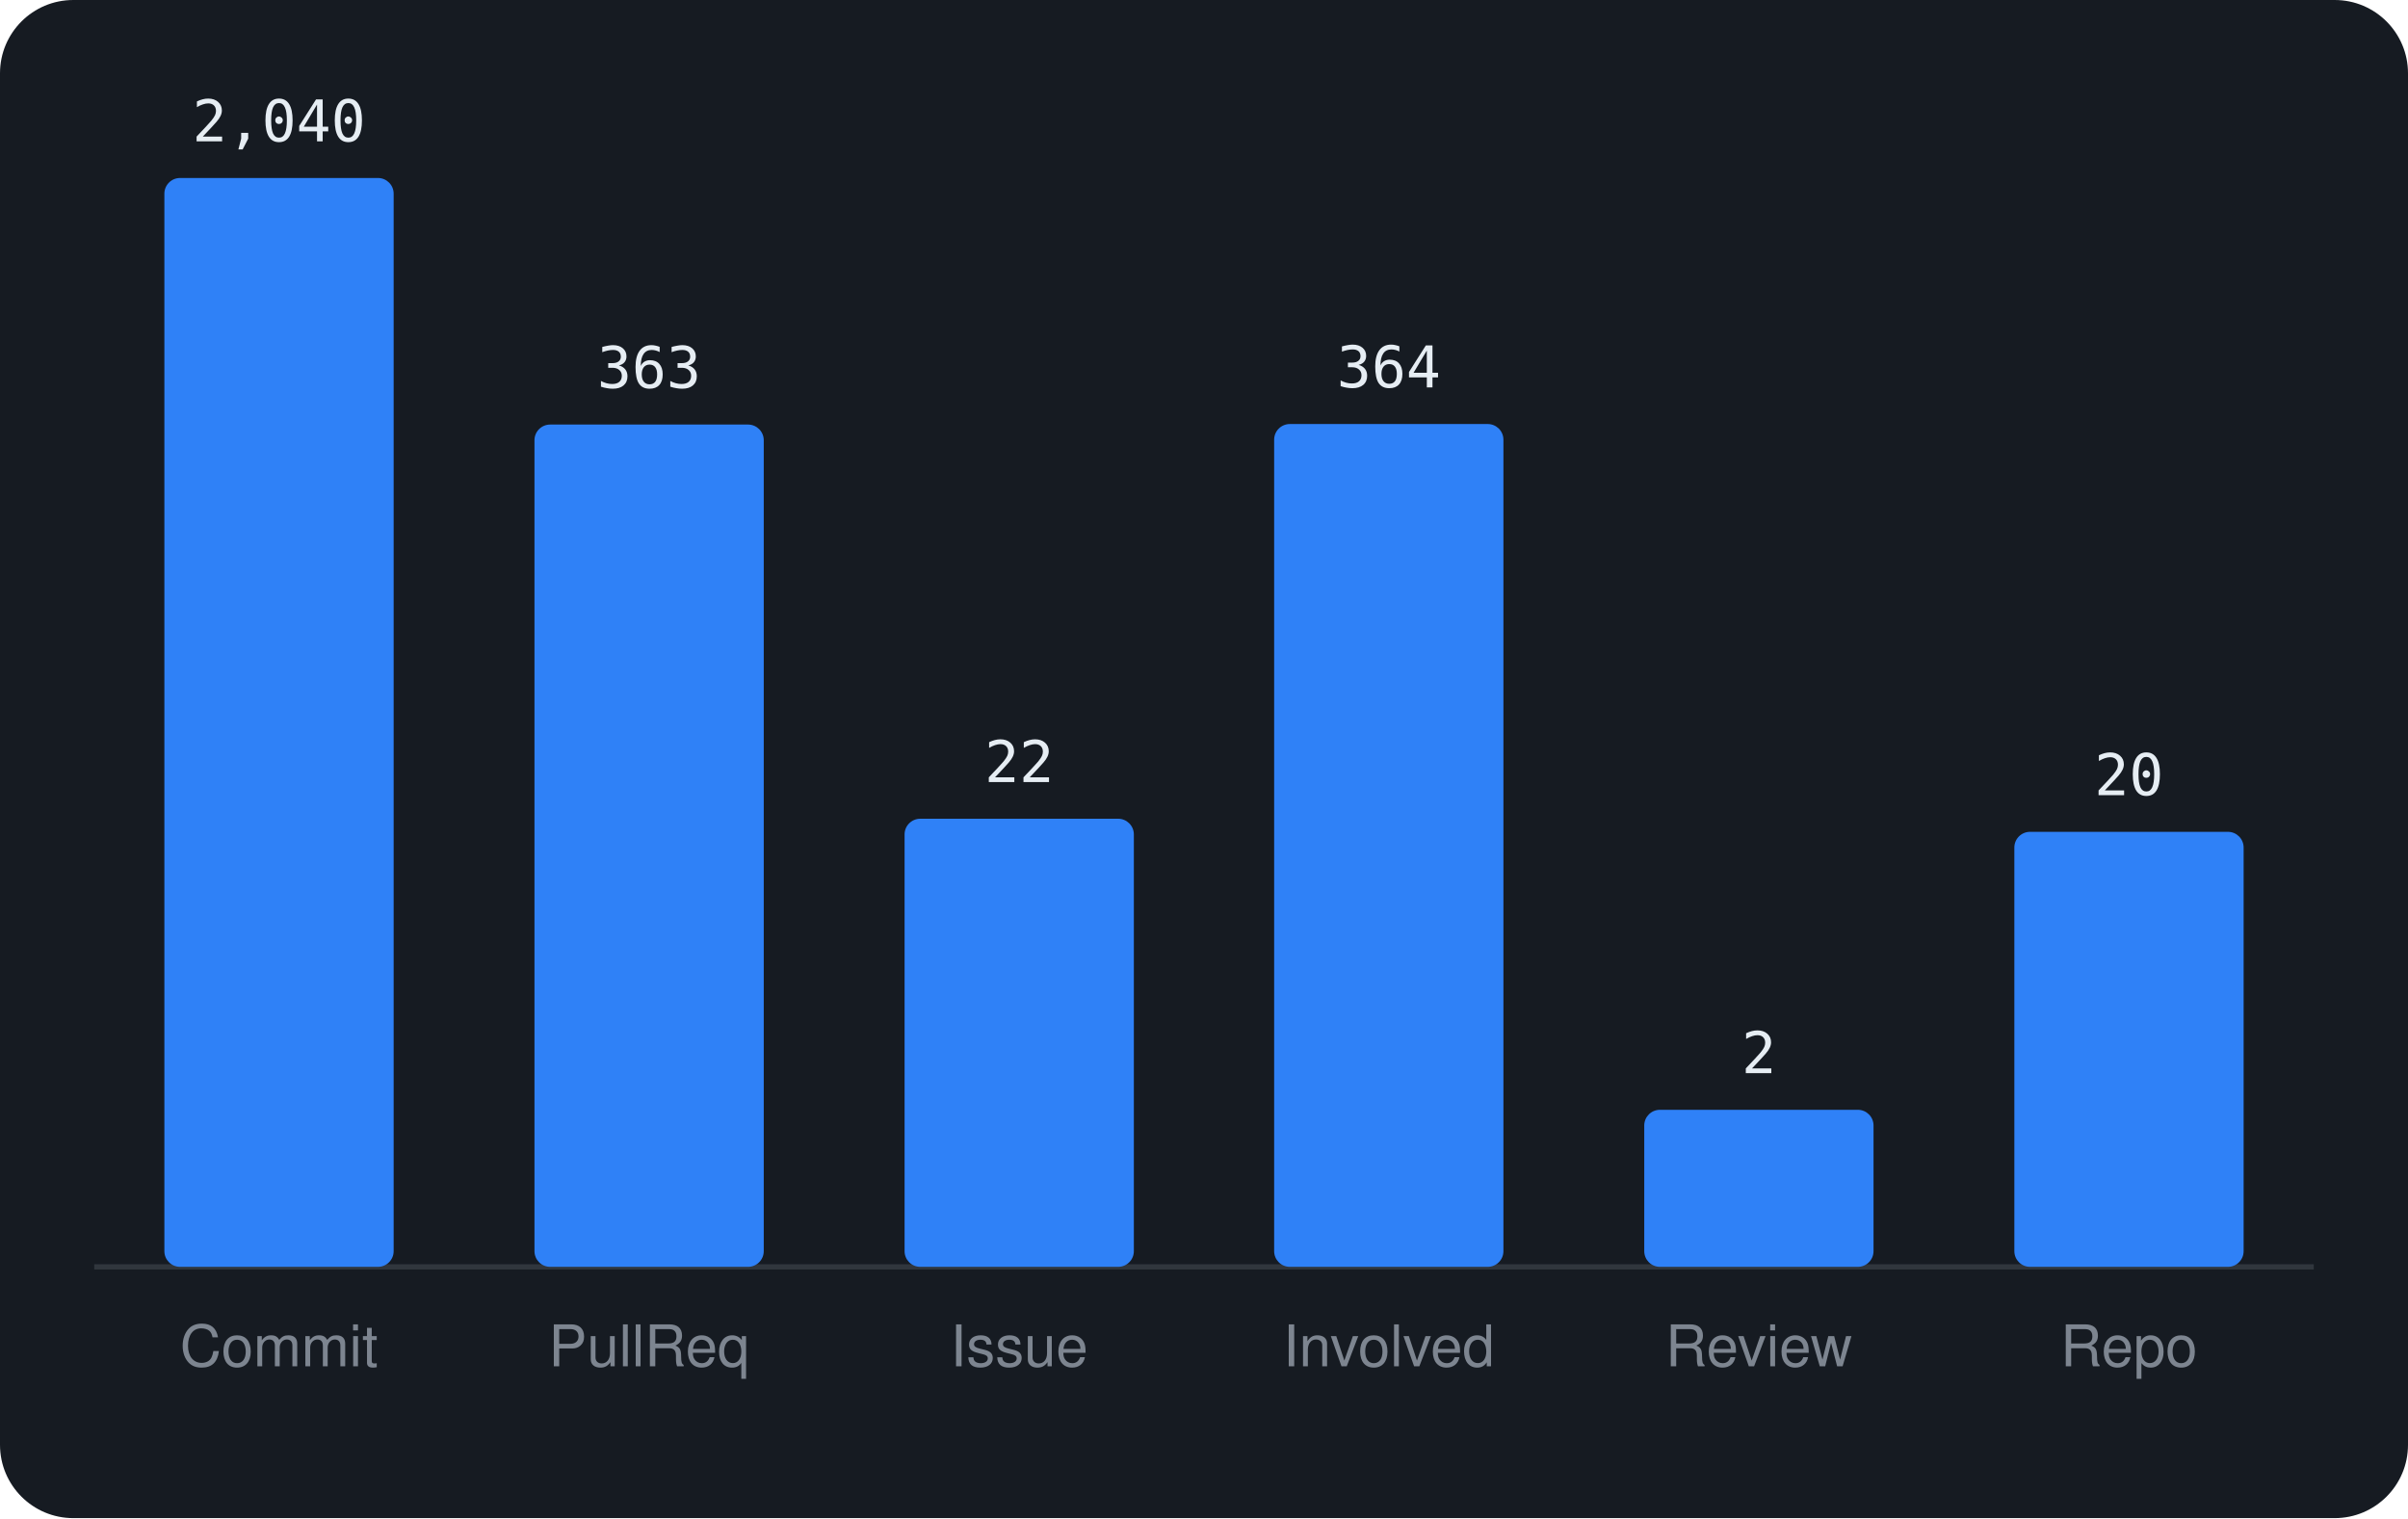
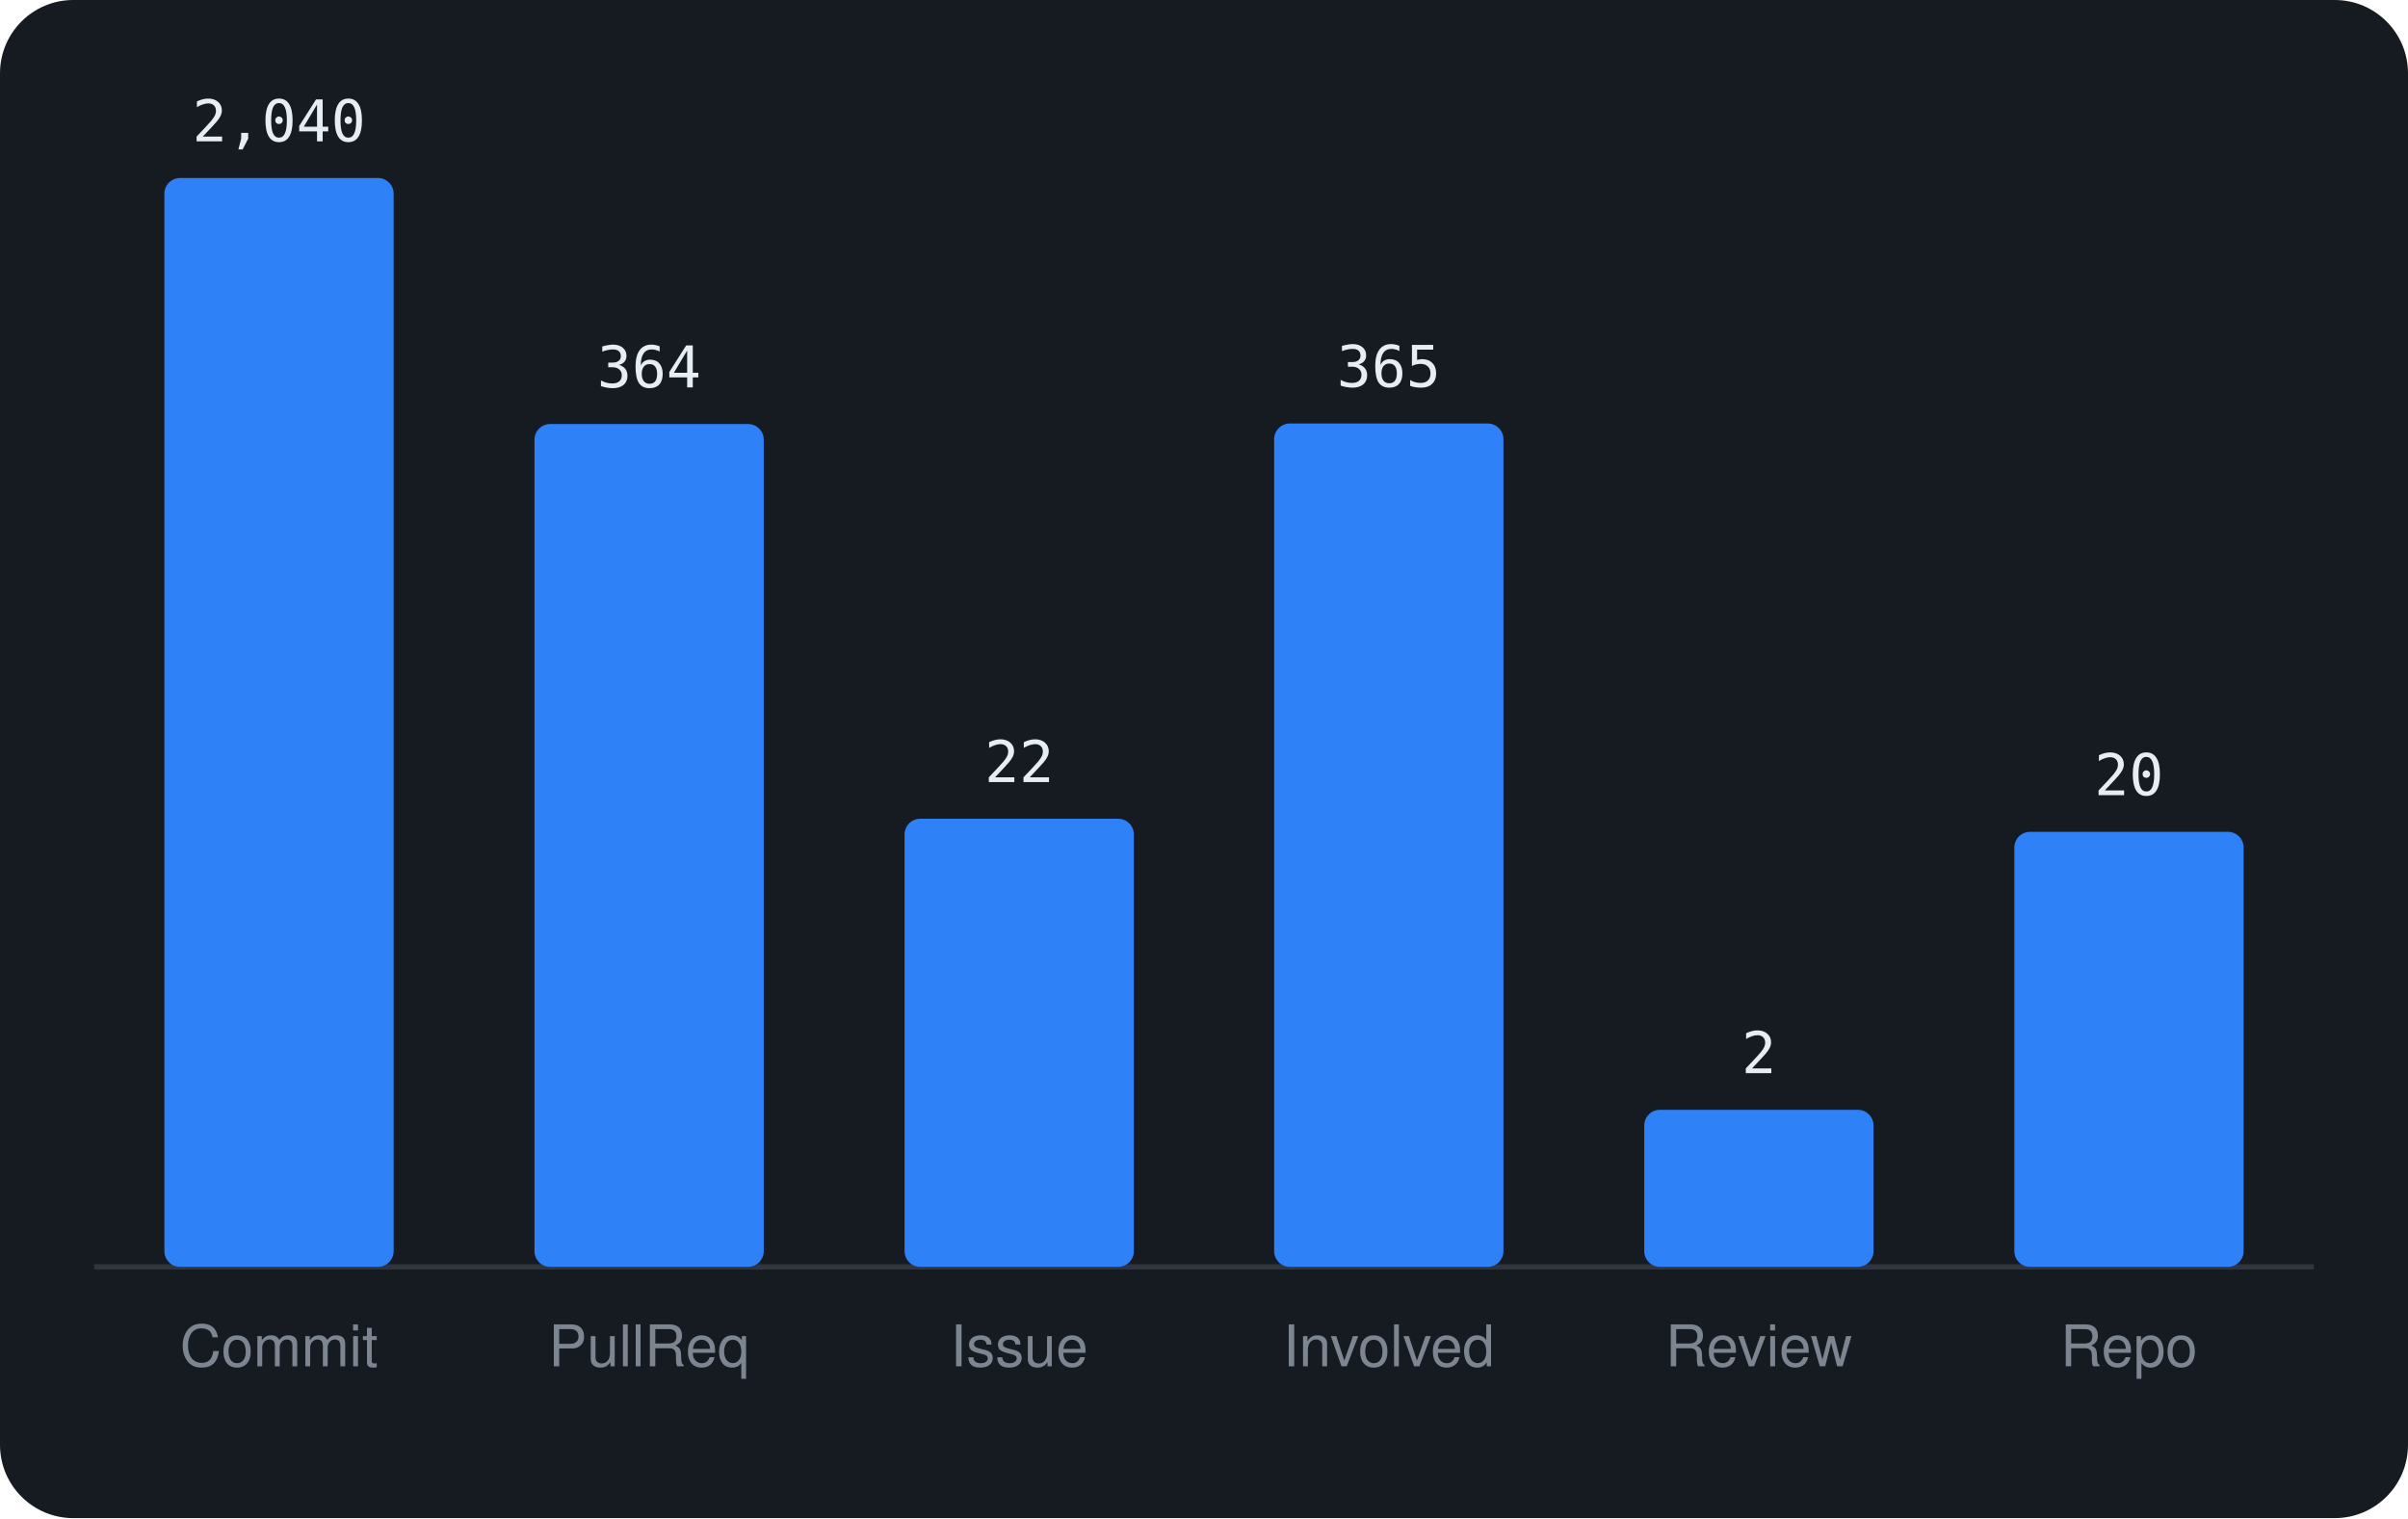
<svg xmlns="http://www.w3.org/2000/svg" viewBox="0 0 460 290" width="460" height="290" font-family="-apple-system,BlinkMacSystemFont,'Segoe UI',Helvetica,Arial,sans-serif">
  <rect width="460" height="290" rx="14" fill="#161b22" />
  <line x1="18" y1="242" x2="442" y2="242" stroke="#30363d" />
  <rect x="31.4" y="34.0" width="43.8" height="208.0" rx="3" fill="#2f81f7" />
  <text x="53.3" y="27.0" text-anchor="middle" font-size="11" font-family="monospace" fill="#e6edf3">2,040</text>
  <text x="53.3" y="261" text-anchor="middle" font-size="11" fill="#7d8590">Commit</text>
-   <rect x="102.1" y="81.1" width="43.8" height="160.9" rx="3" fill="#2f81f7" />
-   <text x="124.0" y="74.1" text-anchor="middle" font-size="11" font-family="monospace" fill="#e6edf3">363</text>
+   <rect x="102.1" y="81.0" width="43.8" height="161.0" rx="3" fill="#2f81f7" />
+   <text x="124.0" y="74.0" text-anchor="middle" font-size="11" font-family="monospace" fill="#e6edf3">364</text>
  <text x="124.0" y="261" text-anchor="middle" font-size="11" fill="#7d8590">PullReq</text>
  <rect x="172.8" y="156.4" width="43.8" height="85.6" rx="3" fill="#2f81f7" />
  <text x="194.7" y="149.4" text-anchor="middle" font-size="11" font-family="monospace" fill="#e6edf3">22</text>
  <text x="194.7" y="261" text-anchor="middle" font-size="11" fill="#7d8590">Issue</text>
-   <rect x="243.4" y="81.0" width="43.8" height="161.0" rx="3" fill="#2f81f7" />
-   <text x="265.3" y="74.0" text-anchor="middle" font-size="11" font-family="monospace" fill="#e6edf3">364</text>
+   <rect x="243.4" y="80.9" width="43.8" height="161.1" rx="3" fill="#2f81f7" />
+   <text x="265.3" y="73.9" text-anchor="middle" font-size="11" font-family="monospace" fill="#e6edf3">365</text>
  <text x="265.3" y="261" text-anchor="middle" font-size="11" fill="#7d8590">Involved</text>
  <rect x="314.1" y="212.0" width="43.8" height="30.0" rx="3" fill="#2f81f7" />
  <text x="336.0" y="205.0" text-anchor="middle" font-size="11" font-family="monospace" fill="#e6edf3">2</text>
  <text x="336.0" y="261" text-anchor="middle" font-size="11" fill="#7d8590">Review</text>
  <rect x="384.8" y="158.9" width="43.8" height="83.1" rx="3" fill="#2f81f7" />
  <text x="406.7" y="151.9" text-anchor="middle" font-size="11" font-family="monospace" fill="#e6edf3">20</text>
  <text x="406.7" y="261" text-anchor="middle" font-size="11" fill="#7d8590">Repo</text>
</svg>
